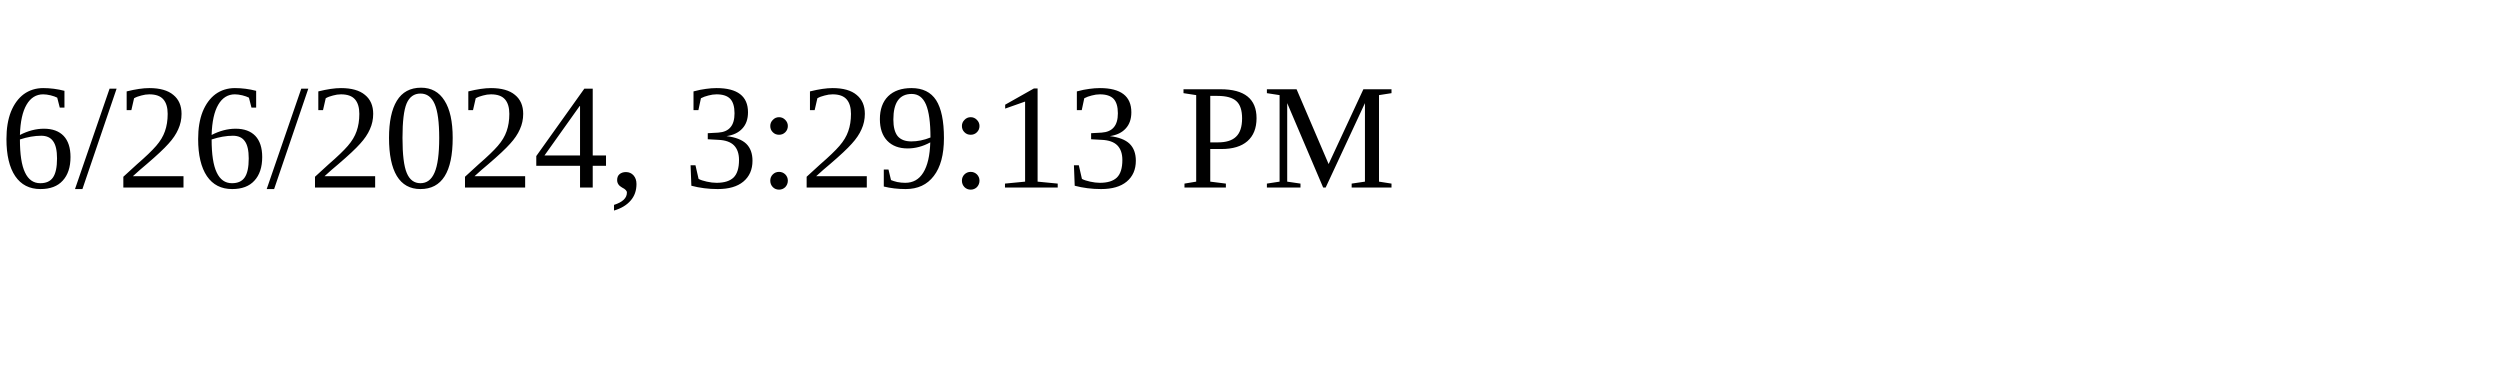
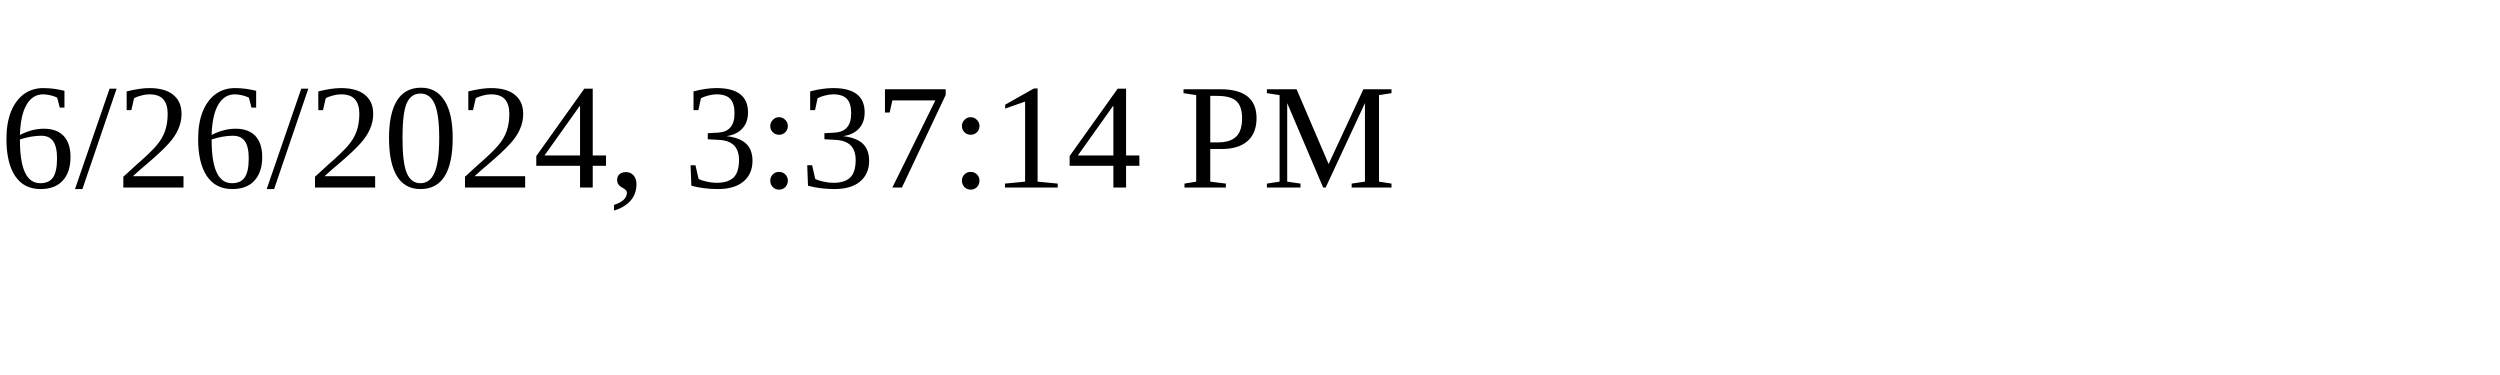
<svg xmlns="http://www.w3.org/2000/svg" height="30" width="200">
-   <text x="0" y="15">6/26/2024, 3:29:13 PM</text>
+   <text x="0" y="15">6/26/2024, 3:37:14 PM</text>
</svg>
